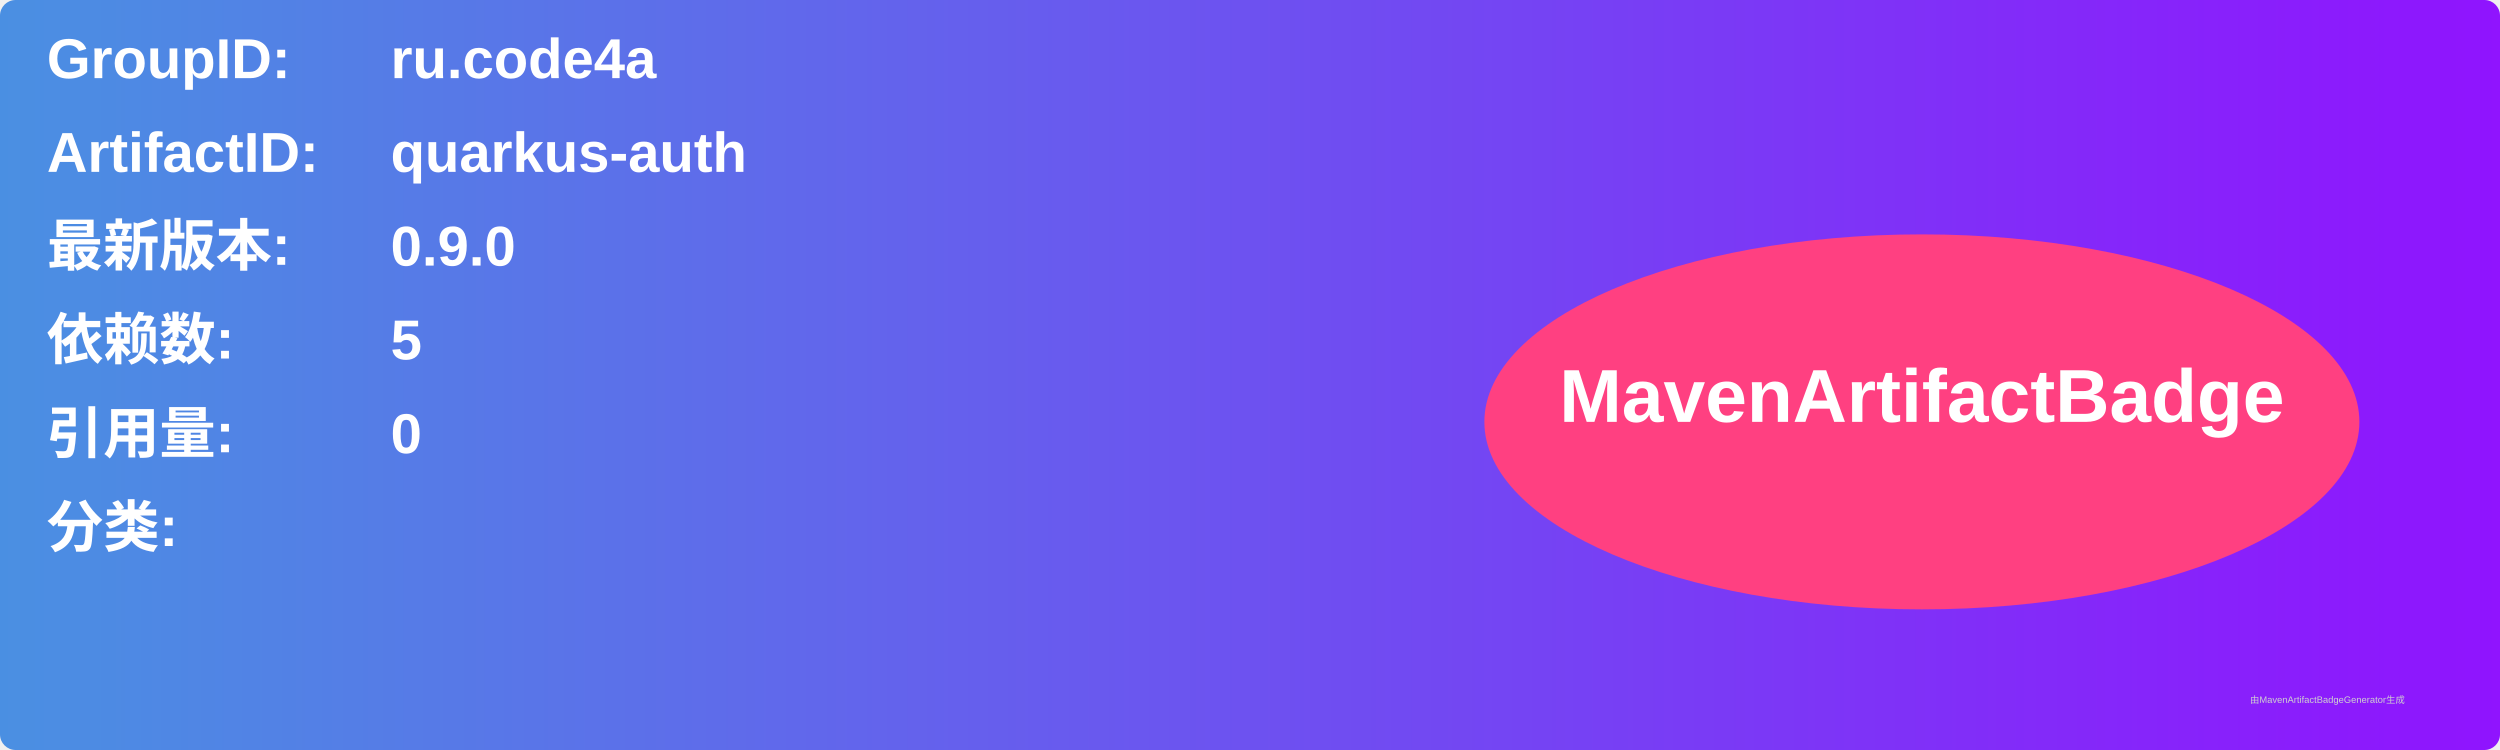
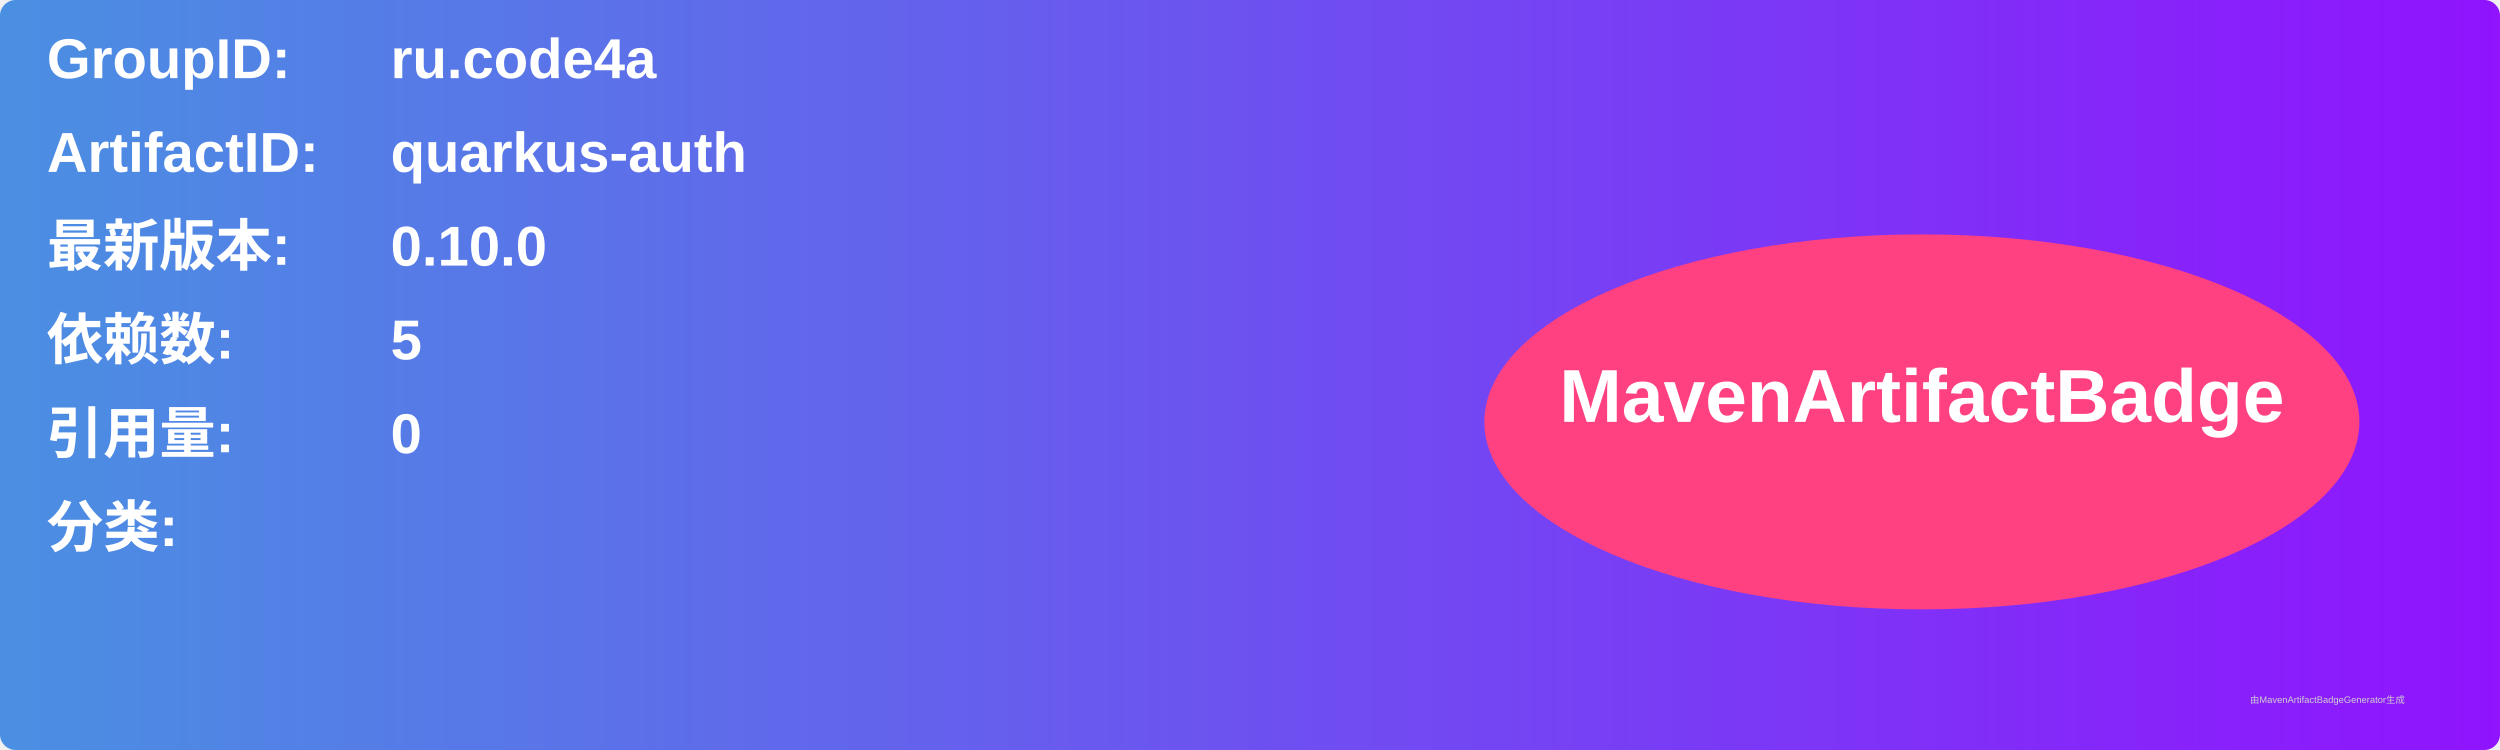
<svg xmlns="http://www.w3.org/2000/svg" width="800" height="240" viewBox="0 0 800 240">
  <linearGradient id="grad" x1="0%" y1="0%" x2="100%" y2="0%">
    <stop offset="0%" stop-color="#4a90e2" />
    <stop offset="100%" stop-color="#9013fe" />
  </linearGradient>
  <rect width="100%" height="100%" rx="5" ry="5" fill="url(#grad)" />
  <g transform="translate(15, 15)">
    <text x="0" y="10" font-family="Arial" font-size="18" fill="white" font-weight="bold" width="260">GroupID:</text>
    <text x="110" y="10" font-family="Arial" font-size="18" fill="white" font-weight="bold" width="460">ru.code4a</text>
    <text x="0" y="40" font-family="Arial" font-size="18" fill="white" font-weight="bold" width="260">ArtifactID:</text>
    <text x="110" y="40" font-family="Arial" font-size="18" fill="white" font-weight="bold" width="460">quarkus-auth</text>
    <text x="0" y="70" font-family="Arial" font-size="18" fill="white" font-weight="bold">最新版本:</text>
    <text x="110" y="70" font-family="Arial" font-size="18" fill="white" font-weight="bold">
-       <tspan font-weight="bold">0.9.0</tspan>
+       <tspan font-weight="bold">0.10.0</tspan>
    </text>
    <text x="0" y="100" font-family="Arial" font-size="18" fill="white" font-weight="bold">依赖数: </text>
    <text x="110" y="100" font-family="Arial" font-size="18" fill="white">
      <tspan font-weight="bold">5</tspan>
    </text>
    <text x="0" y="130" font-family="Arial" font-size="18" fill="white" font-weight="bold">引用量: </text>
    <text x="110" y="130" font-family="Arial" font-size="18" fill="white">
      <tspan font-weight="bold">0</tspan>
    </text>
    <text x="0" y="160" font-family="Arial" font-size="18" fill="white" font-weight="bold">分类:</text>
    <text x="10" y="190" font-family="Arial" font-size="10" fill="white">
      <tspan font-weight="bold" />
    </text>
    <ellipse cx="600" cy="120" rx="140" ry="60" fill="#ff4081" />
    <text x="600" y="120" text-anchor="middle" font-family="Arial" font-size="24" fill="white" font-weight="bold">MavenArtifactBadge</text>
  </g>
  <text x="720" y="225" font-family="Arial" font-size="3" fill="#d0d0d0">由MavenArtifactBadgeGenerator生成</text>
</svg>
